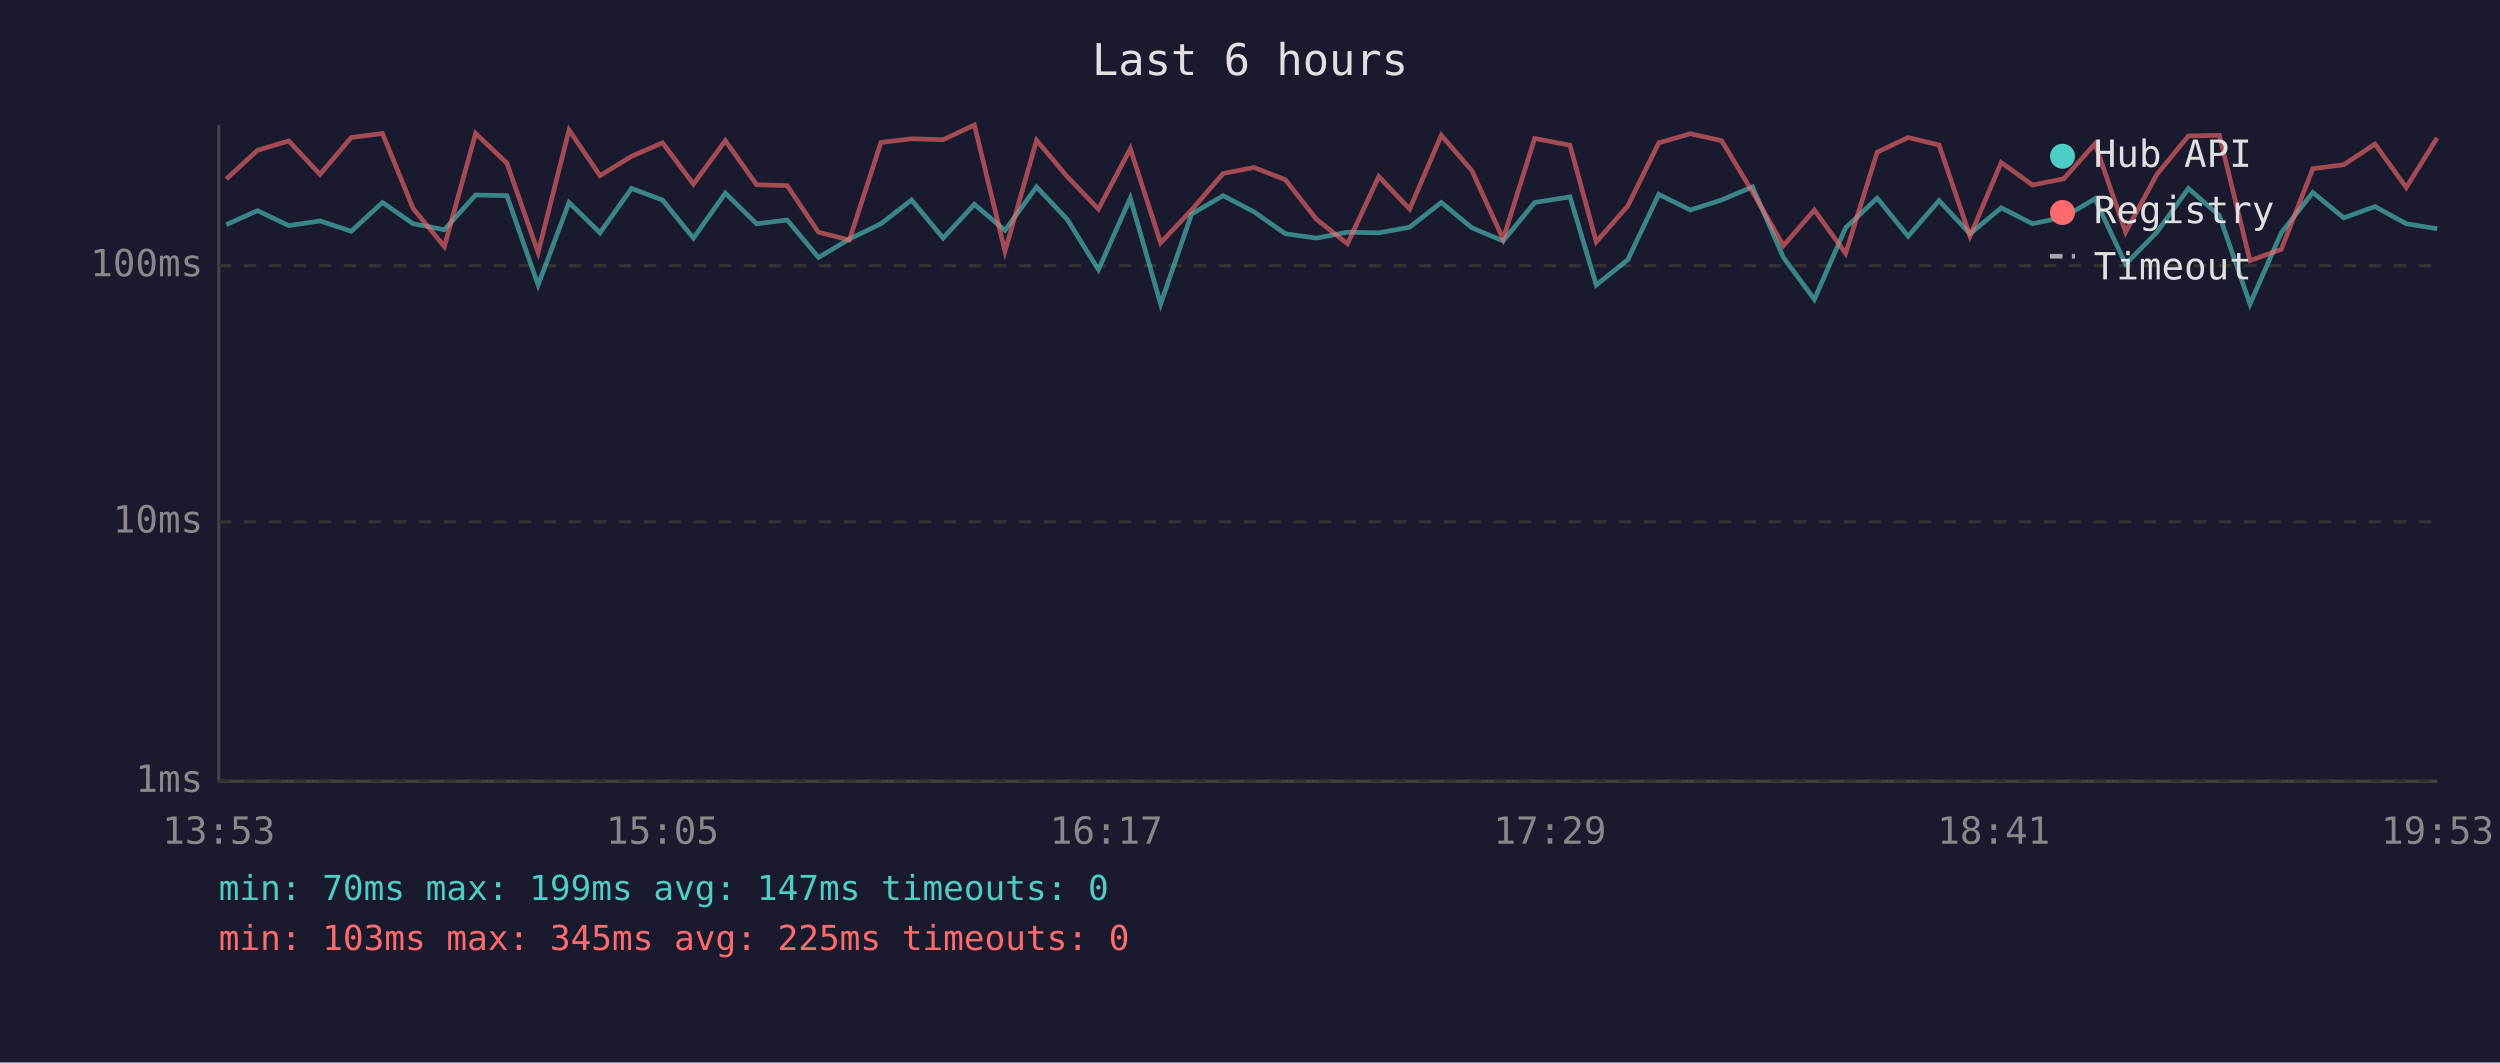
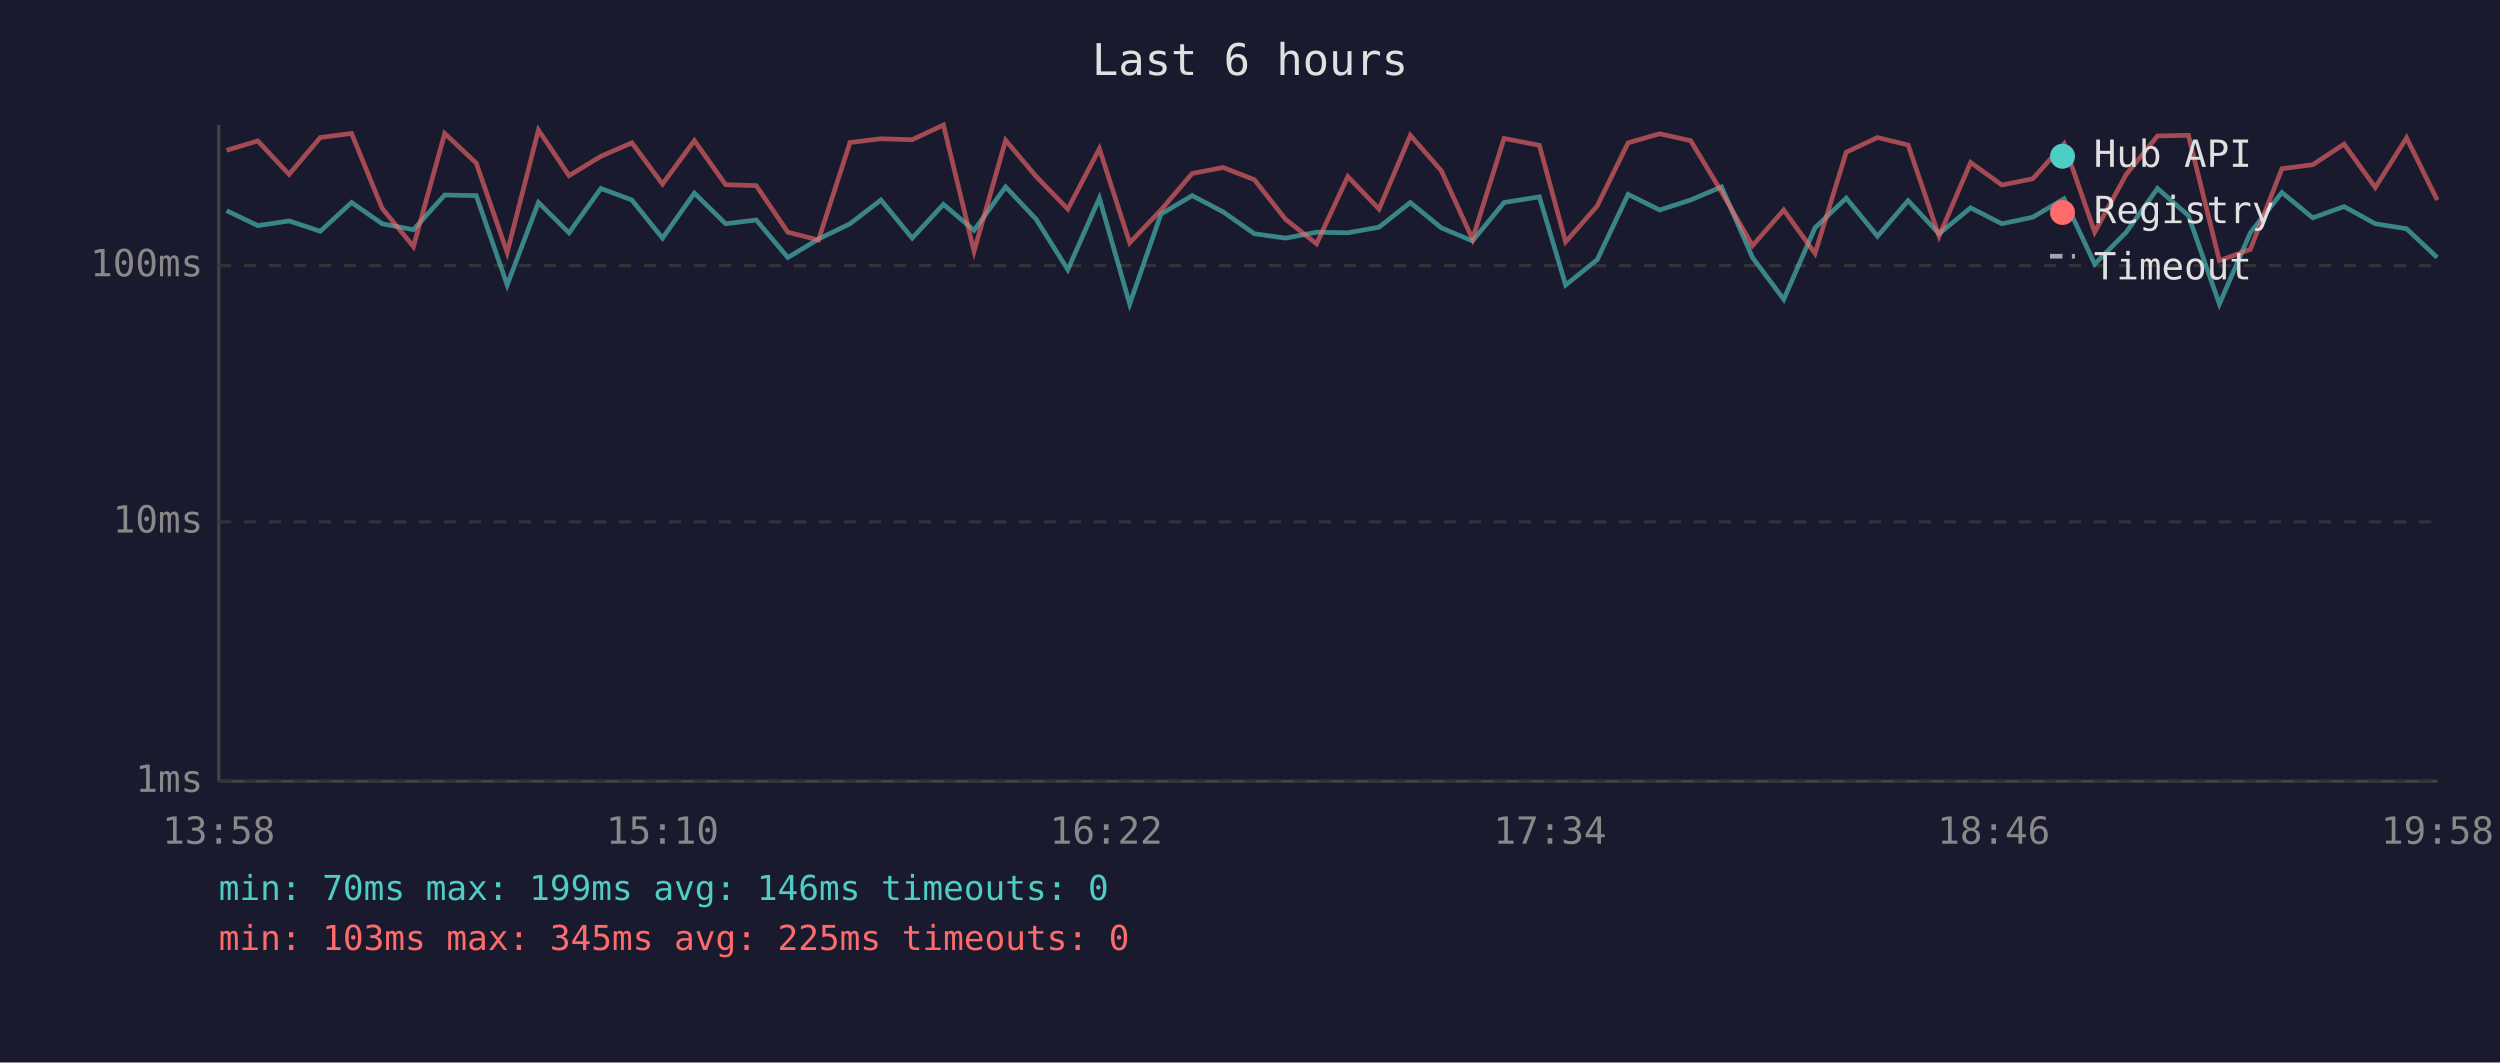
<svg xmlns="http://www.w3.org/2000/svg" viewBox="0 0 800 340" font-family="monospace" font-size="12">
  <rect width="800" height="340" fill="#1a1a2e" />
  <text x="400" y="24" fill="#e0e0e0" font-size="14" text-anchor="middle">Last 6 hours</text>
  <line x1="70" y1="40" x2="70" y2="250" stroke="#444" stroke-width="1" />
  <line x1="70" y1="250" x2="780" y2="250" stroke="#444" stroke-width="1" />
  <line x1="70" y1="250" x2="780" y2="250" stroke="#333" stroke-width="1" stroke-dasharray="4" />
  <text x="65" y="250" fill="#888" text-anchor="end" dominant-baseline="middle">1ms</text>
  <line x1="70" y1="167" x2="780" y2="167" stroke="#333" stroke-width="1" stroke-dasharray="4" />
  <text x="65" y="167" fill="#888" text-anchor="end" dominant-baseline="middle">10ms</text>
  <line x1="70" y1="85" x2="780" y2="85" stroke="#333" stroke-width="1" stroke-dasharray="4" />
  <text x="65" y="85" fill="#888" text-anchor="end" dominant-baseline="middle">100ms</text>
-   <text x="70" y="270" fill="#888" text-anchor="middle">13:53</text>
-   <text x="212" y="270" fill="#888" text-anchor="middle">15:05</text>
-   <text x="354" y="270" fill="#888" text-anchor="middle">16:17</text>
-   <text x="496" y="270" fill="#888" text-anchor="middle">17:29</text>
-   <text x="638" y="270" fill="#888" text-anchor="middle">18:41</text>
-   <text x="780" y="270" fill="#888" text-anchor="middle">19:53</text>
-   <polyline points="72.4,71.9 82.4,67.4 92.4,72.2 102.4,70.7 112.4,74.0 122.4,64.8 132.2,71.6 142.2,73.5 152.2,62.4 162.2,62.6 172.2,91.2 182.1,64.8 192.0,74.5 202.1,60.3 212.0,64.0 221.9,76.2 232.1,61.8 242.1,71.6 251.9,70.4 261.9,82.4 271.8,76.5 281.9,71.6 291.7,64.0 301.8,76.2 311.8,65.4 321.6,73.7 331.7,59.8 341.5,70.2 351.5,86.3 361.7,63.4 371.4,97.3 381.3,68.5 391.4,62.6 401.3,67.8 411.3,74.8 421.3,76.2 431.2,74.3 441.2,74.5 451.1,72.7 461.2,64.8 471.0,72.9 481.0,77.1 491.1,64.8 502.4,63.0 510.8,91.2 520.9,83.1 530.8,62.2 540.9,67.2 550.9,64.0 560.8,59.8 570.7,82.4 580.6,95.8 590.6,72.9 600.7,63.4 610.6,75.6 620.5,64.2 630.4,74.8 640.4,66.5 650.4,71.6 660.4,69.5 670.4,63.6 680.2,84.5 690.2,74.3 700.3,60.3 710.2,69.0 720.0,97.3 730.0,74.5 740.1,61.6 750.0,69.7 760.0,66.1 770.0,71.6 779.9,73.2" fill="none" stroke="#4ecdc4" stroke-width="1.5" opacity="0.6" />
-   <polyline points="72.4,57.3 82.4,48.1 92.4,45.1 102.4,55.8 112.4,44.0 122.4,42.7 132.2,66.7 142.2,78.9 152.2,42.7 162.2,52.2 172.2,80.8 182.1,41.6 192.0,56.2 202.1,50.0 212.0,45.7 221.9,58.9 232.1,45.0 242.1,59.1 251.9,59.4 261.9,74.3 271.8,76.8 281.9,45.6 291.7,44.4 301.8,44.7 311.8,40.0 321.6,80.4 331.7,44.9 341.5,56.5 351.5,66.9 361.7,47.6 371.4,77.7 381.3,67.2 391.4,55.5 401.3,53.6 411.3,57.5 421.3,70.2 431.2,78.0 441.2,56.5 451.1,66.9 461.2,43.3 471.0,54.6 481.0,76.5 491.1,44.3 502.4,46.5 510.8,77.4 520.9,65.9 530.8,45.7 540.9,42.8 550.9,45.0 560.8,61.4 570.7,78.6 580.6,67.2 590.6,81.1 600.7,48.7 610.6,44.0 620.5,46.4 630.4,75.6 640.4,52.0 650.4,59.2 660.4,57.2 670.4,46.0 680.2,74.3 690.2,55.8 700.3,43.5 710.2,43.3 720.0,83.4 730.0,79.8 740.1,54.0 750.0,52.7 760.0,46.1 770.0,60.0 779.9,44.1" fill="none" stroke="#ff6b6b" stroke-width="1.5" opacity="0.6" />
+   <text x="70" y="270" fill="#888" text-anchor="middle">13:58</text>
+   <text x="212" y="270" fill="#888" text-anchor="middle">15:10</text>
+   <text x="354" y="270" fill="#888" text-anchor="middle">16:22</text>
+   <text x="496" y="270" fill="#888" text-anchor="middle">17:34</text>
+   <text x="638" y="270" fill="#888" text-anchor="middle">18:46</text>
+   <text x="780" y="270" fill="#888" text-anchor="middle">19:58</text>
+   <polyline points="72.5,67.4 82.5,72.2 92.5,70.7 102.5,74.0 112.5,64.8 122.3,71.6 132.3,73.5 142.3,62.4 152.4,62.6 162.3,91.2 172.3,64.8 182.1,74.5 192.3,60.3 202.2,64.0 212.0,76.2 222.2,61.8 232.2,71.6 242.0,70.4 252.1,82.4 261.9,76.5 272.0,71.6 281.9,64.0 291.9,76.2 301.9,65.4 311.7,73.7 321.8,59.8 331.6,70.2 341.7,86.3 351.8,63.4 361.5,97.3 371.5,68.5 381.5,62.6 391.4,67.8 401.4,74.8 411.4,76.2 421.3,74.3 431.3,74.5 441.3,72.7 451.3,64.8 461.2,72.9 471.2,77.1 481.3,64.8 492.6,63.0 501.0,91.2 511.1,83.1 521.0,62.2 531.1,67.2 541.0,64.0 550.9,59.8 560.8,82.4 570.8,95.8 580.8,72.9 590.8,63.4 600.8,75.6 610.6,64.2 620.5,74.8 630.6,66.5 640.6,71.6 650.5,69.5 660.5,63.6 670.3,84.5 680.4,74.3 690.4,60.3 700.3,69.0 710.2,97.3 720.1,74.5 730.2,61.6 740.1,69.7 750.1,66.1 760.1,71.6 770.1,73.2 779.9,82.4" fill="none" stroke="#4ecdc4" stroke-width="1.5" opacity="0.6" />
+   <polyline points="72.5,48.1 82.5,45.1 92.5,55.8 102.5,44.0 112.5,42.7 122.3,66.7 132.3,78.9 142.3,42.7 152.4,52.2 162.3,80.8 172.3,41.6 182.1,56.2 192.3,50.0 202.2,45.7 212.0,58.9 222.2,45.0 232.2,59.1 242.0,59.4 252.1,74.3 261.9,76.8 272.0,45.6 281.9,44.4 291.9,44.7 301.9,40.0 311.7,80.4 321.8,44.9 331.6,56.5 341.7,66.9 351.8,47.6 361.5,77.7 371.5,67.2 381.5,55.5 391.4,53.6 401.4,57.5 411.4,70.2 421.3,78.0 431.3,56.5 441.3,66.9 451.3,43.3 461.2,54.6 471.2,76.5 481.3,44.3 492.6,46.5 501.0,77.4 511.1,65.9 521.0,45.7 531.1,42.8 541.0,45.0 550.9,61.4 560.8,78.6 570.8,67.2 580.8,81.1 590.8,48.7 600.8,44.0 610.6,46.4 620.5,75.6 630.6,52.0 640.6,59.2 650.5,57.2 660.5,46.0 670.3,74.3 680.4,55.8 690.4,43.5 700.3,43.3 710.2,83.4 720.1,79.8 730.2,54.0 740.1,52.7 750.1,46.1 760.1,60.0 770.1,44.1 779.9,64.0" fill="none" stroke="#ff6b6b" stroke-width="1.5" opacity="0.6" />
  <circle cx="660" cy="50" r="4" fill="#4ecdc4" />
  <text x="670" y="50" fill="#e0e0e0" dominant-baseline="middle">Hub API</text>
  <circle cx="660" cy="68" r="4" fill="#ff6b6b" />
  <text x="670" y="68" fill="#e0e0e0" dominant-baseline="middle">Registry</text>
  <line x1="656" y1="82" x2="664" y2="82" stroke="#e0e0e0" stroke-width="1.5" stroke-dasharray="4,3" opacity="0.7" />
  <text x="670" y="86" fill="#e0e0e0" dominant-baseline="middle">Timeout</text>
-   <text x="70" y="288" fill="#4ecdc4" font-size="11">min: 70ms  max: 199ms  avg: 147ms  timeouts: 0</text>
+   <text x="70" y="288" fill="#4ecdc4" font-size="11">min: 70ms  max: 199ms  avg: 146ms  timeouts: 0</text>
  <text x="70" y="304" fill="#ff6b6b" font-size="11">min: 103ms  max: 345ms  avg: 225ms  timeouts: 0</text>
</svg>
